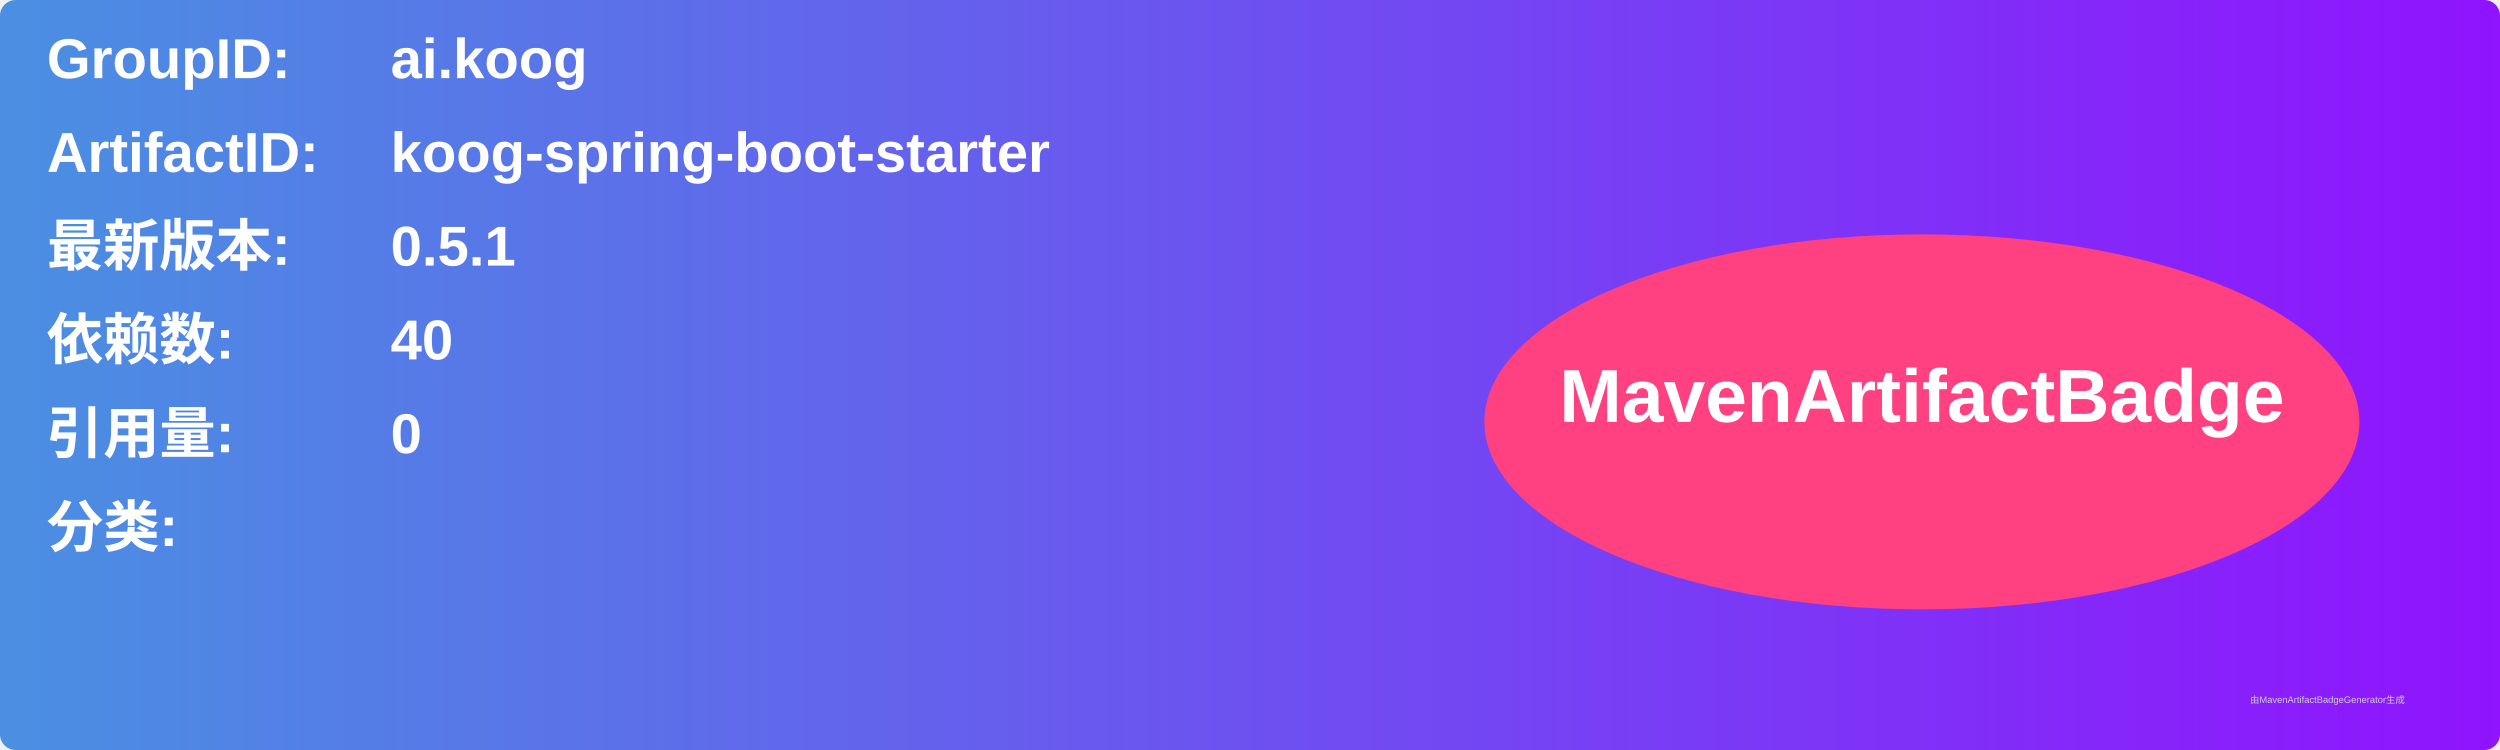
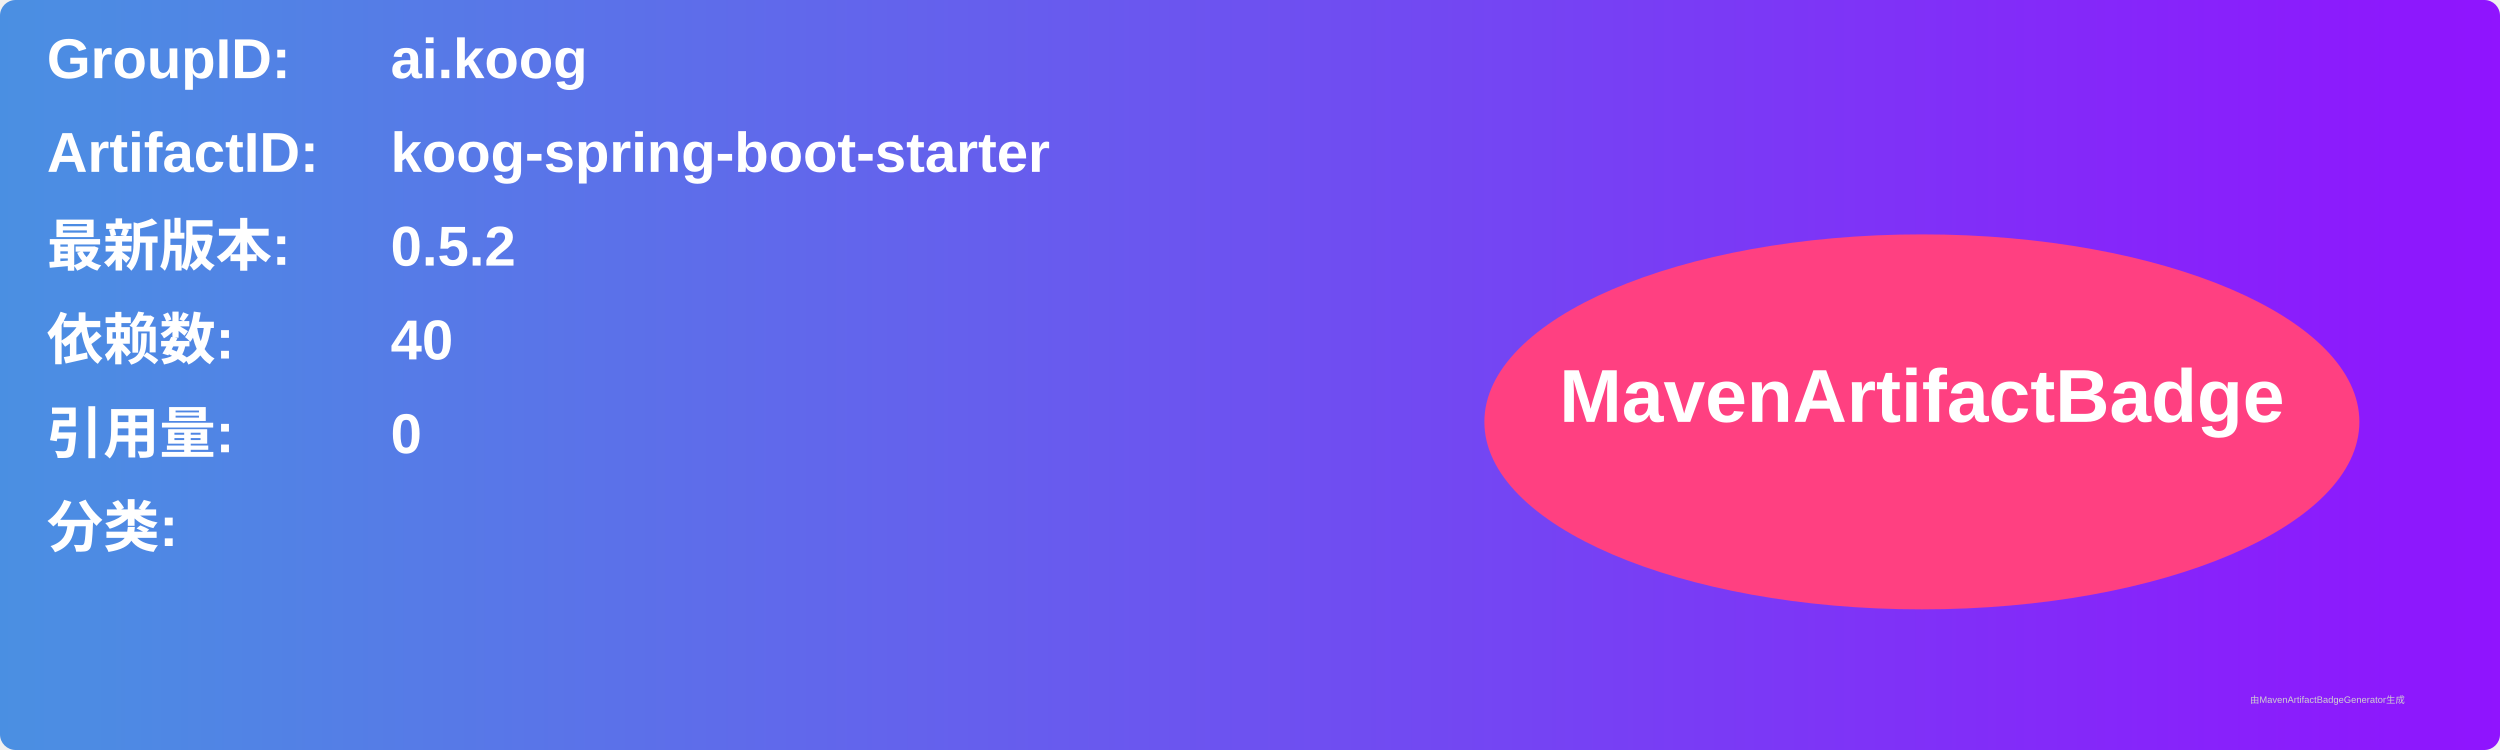
<svg xmlns="http://www.w3.org/2000/svg" width="800" height="240" viewBox="0 0 800 240">
  <linearGradient id="grad" x1="0%" y1="0%" x2="100%" y2="0%">
    <stop offset="0%" stop-color="#4a90e2" />
    <stop offset="100%" stop-color="#9013fe" />
  </linearGradient>
  <rect width="100%" height="100%" rx="5" ry="5" fill="url(#grad)" />
  <g transform="translate(15, 15)">
    <text x="0" y="10" font-family="Arial" font-size="18" fill="white" font-weight="bold" width="260">GroupID:</text>
    <text x="110" y="10" font-family="Arial" font-size="18" fill="white" font-weight="bold" width="460">ai.koog</text>
    <text x="0" y="40" font-family="Arial" font-size="18" fill="white" font-weight="bold" width="260">ArtifactID:</text>
    <text x="110" y="40" font-family="Arial" font-size="18" fill="white" font-weight="bold" width="460">koog-spring-boot-starter</text>
    <text x="0" y="70" font-family="Arial" font-size="18" fill="white" font-weight="bold">最新版本:</text>
    <text x="110" y="70" font-family="Arial" font-size="18" fill="white" font-weight="bold">
-       <tspan font-weight="bold">0.5.1</tspan>
+       <tspan font-weight="bold">0.5.2</tspan>
    </text>
    <text x="0" y="100" font-family="Arial" font-size="18" fill="white" font-weight="bold">依赖数: </text>
    <text x="110" y="100" font-family="Arial" font-size="18" fill="white">
      <tspan font-weight="bold">40</tspan>
    </text>
    <text x="0" y="130" font-family="Arial" font-size="18" fill="white" font-weight="bold">引用量: </text>
    <text x="110" y="130" font-family="Arial" font-size="18" fill="white">
      <tspan font-weight="bold">0</tspan>
    </text>
    <text x="0" y="160" font-family="Arial" font-size="18" fill="white" font-weight="bold">分类:</text>
    <text x="10" y="190" font-family="Arial" font-size="10" fill="white">
      <tspan font-weight="bold" />
    </text>
    <ellipse cx="600" cy="120" rx="140" ry="60" fill="#ff4081" />
    <text x="600" y="120" text-anchor="middle" font-family="Arial" font-size="24" fill="white" font-weight="bold">MavenArtifactBadge</text>
  </g>
  <text x="720" y="225" font-family="Arial" font-size="3" fill="#d0d0d0">由MavenArtifactBadgeGenerator生成</text>
</svg>
